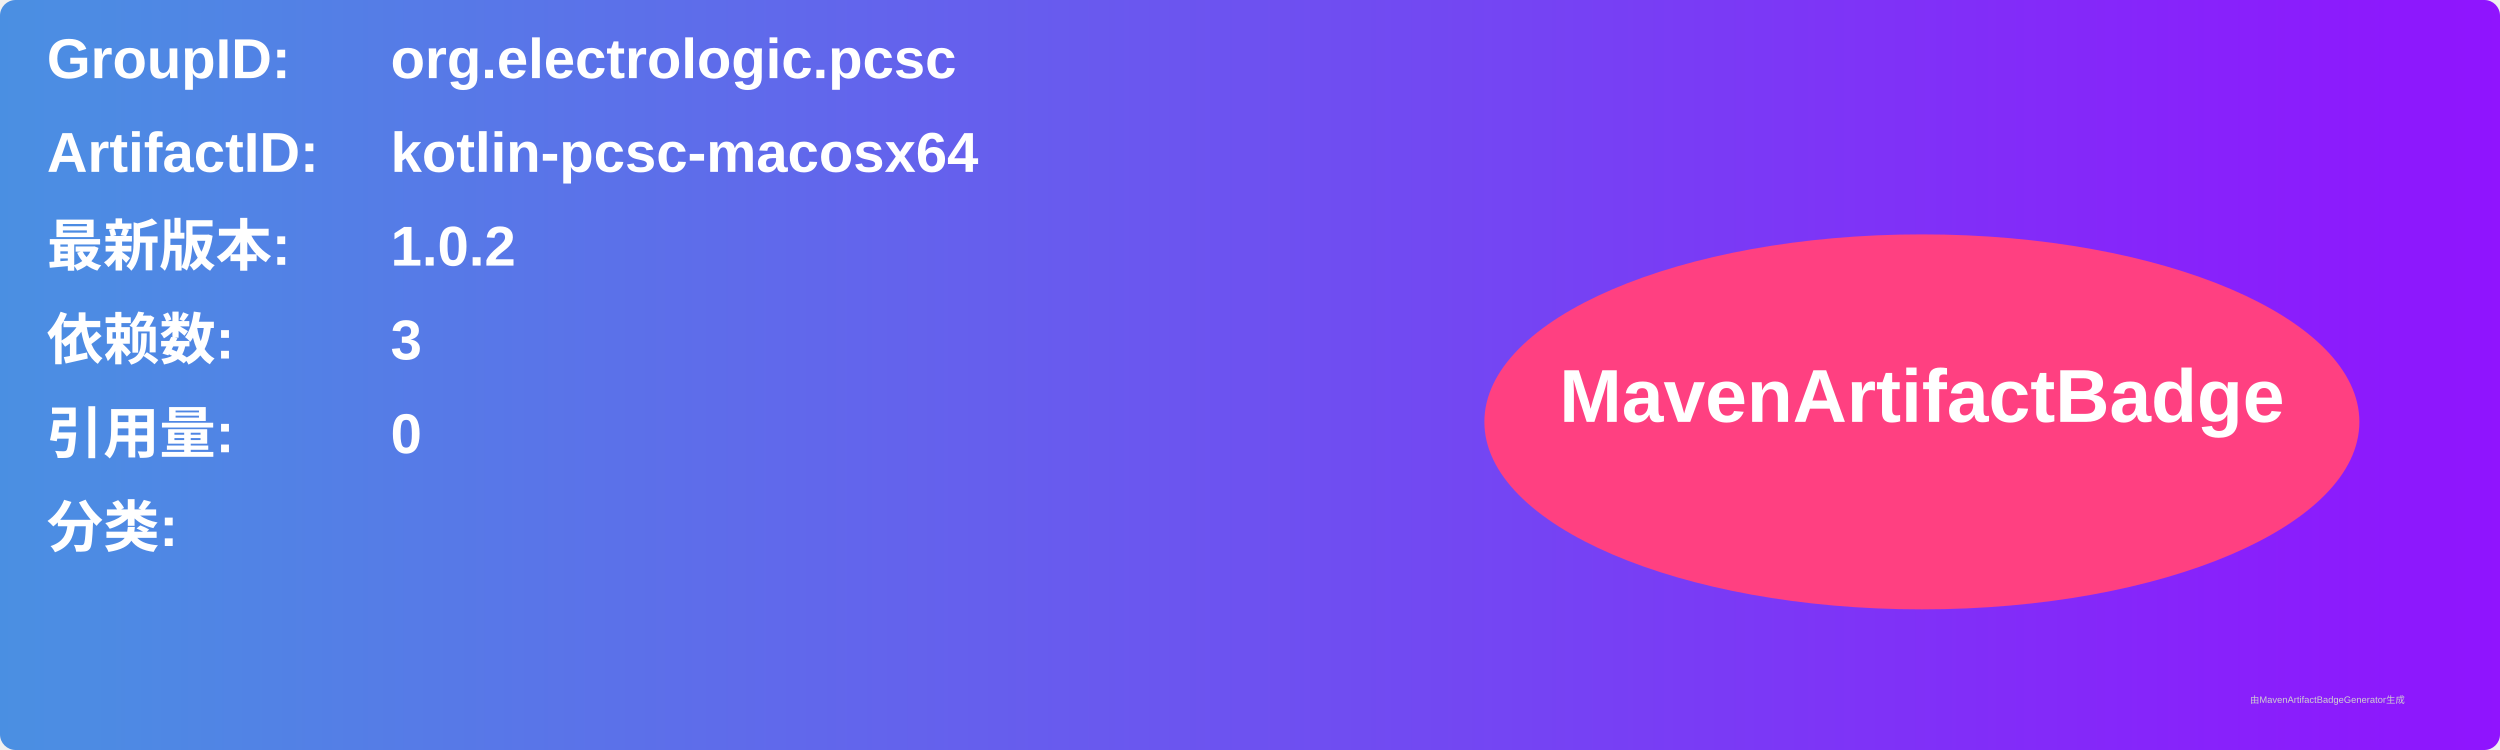
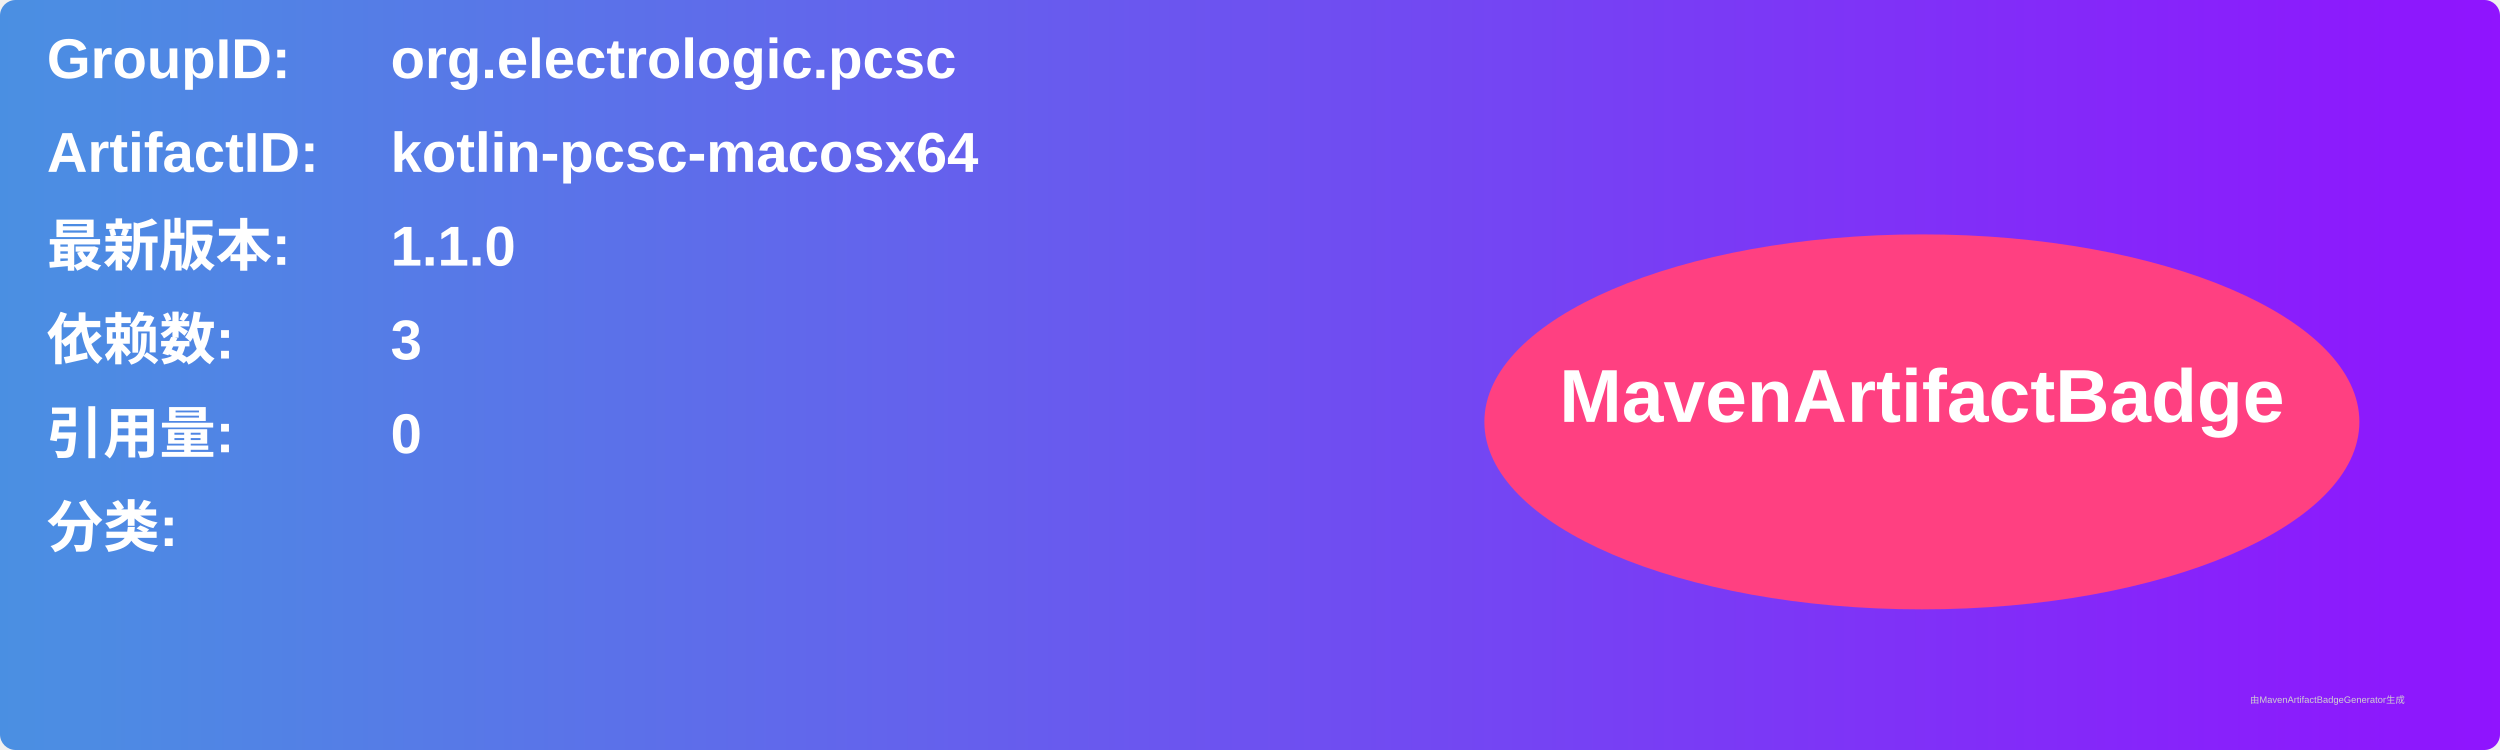
<svg xmlns="http://www.w3.org/2000/svg" width="800" height="240" viewBox="0 0 800 240">
  <linearGradient id="grad" x1="0%" y1="0%" x2="100%" y2="0%">
    <stop offset="0%" stop-color="#4a90e2" />
    <stop offset="100%" stop-color="#9013fe" />
  </linearGradient>
  <rect width="100%" height="100%" rx="5" ry="5" fill="url(#grad)" />
  <g transform="translate(15, 15)">
    <text x="0" y="10" font-family="Arial" font-size="18" fill="white" font-weight="bold" width="260">GroupID:</text>
    <text x="110" y="10" font-family="Arial" font-size="18" fill="white" font-weight="bold" width="460">org.electrologic.pcsc</text>
    <text x="0" y="40" font-family="Arial" font-size="18" fill="white" font-weight="bold" width="260">ArtifactID:</text>
    <text x="110" y="40" font-family="Arial" font-size="18" fill="white" font-weight="bold" width="460">kotlin-pcsc-macosx64</text>
    <text x="0" y="70" font-family="Arial" font-size="18" fill="white" font-weight="bold">最新版本:</text>
    <text x="110" y="70" font-family="Arial" font-size="18" fill="white" font-weight="bold">
-       <tspan font-weight="bold">1.0.2</tspan>
+       <tspan font-weight="bold">1.1.0</tspan>
    </text>
    <text x="0" y="100" font-family="Arial" font-size="18" fill="white" font-weight="bold">依赖数: </text>
    <text x="110" y="100" font-family="Arial" font-size="18" fill="white">
      <tspan font-weight="bold">3</tspan>
    </text>
    <text x="0" y="130" font-family="Arial" font-size="18" fill="white" font-weight="bold">引用量: </text>
    <text x="110" y="130" font-family="Arial" font-size="18" fill="white">
      <tspan font-weight="bold">0</tspan>
    </text>
    <text x="0" y="160" font-family="Arial" font-size="18" fill="white" font-weight="bold">分类:</text>
    <text x="10" y="190" font-family="Arial" font-size="10" fill="white">
      <tspan font-weight="bold" />
    </text>
    <ellipse cx="600" cy="120" rx="140" ry="60" fill="#ff4081" />
    <text x="600" y="120" text-anchor="middle" font-family="Arial" font-size="24" fill="white" font-weight="bold">MavenArtifactBadge</text>
  </g>
  <text x="720" y="225" font-family="Arial" font-size="3" fill="#d0d0d0">由MavenArtifactBadgeGenerator生成</text>
</svg>
